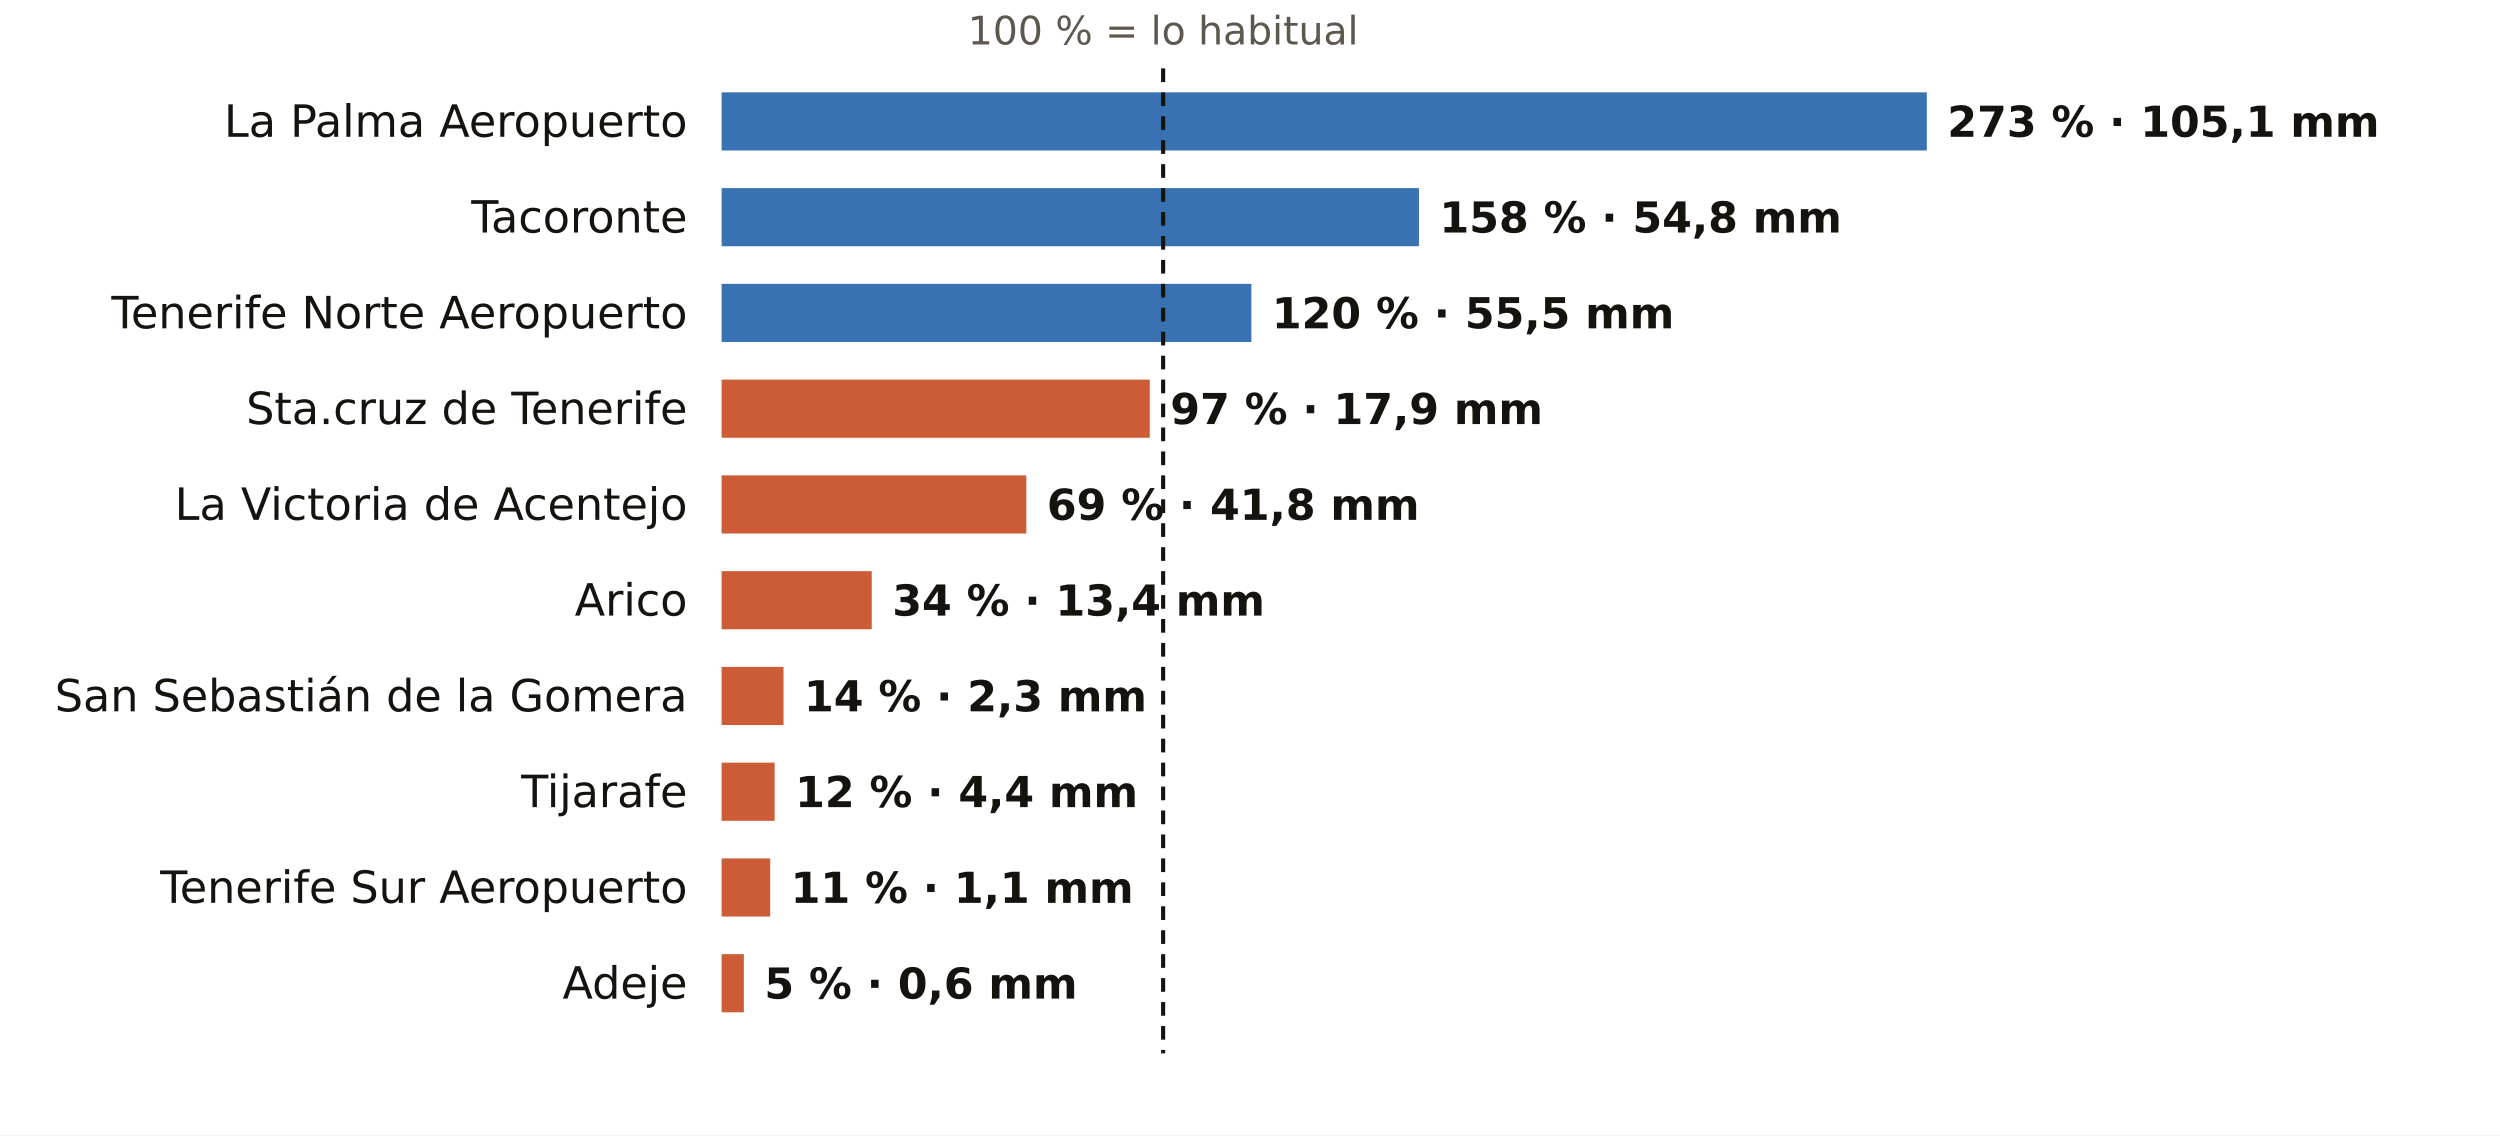
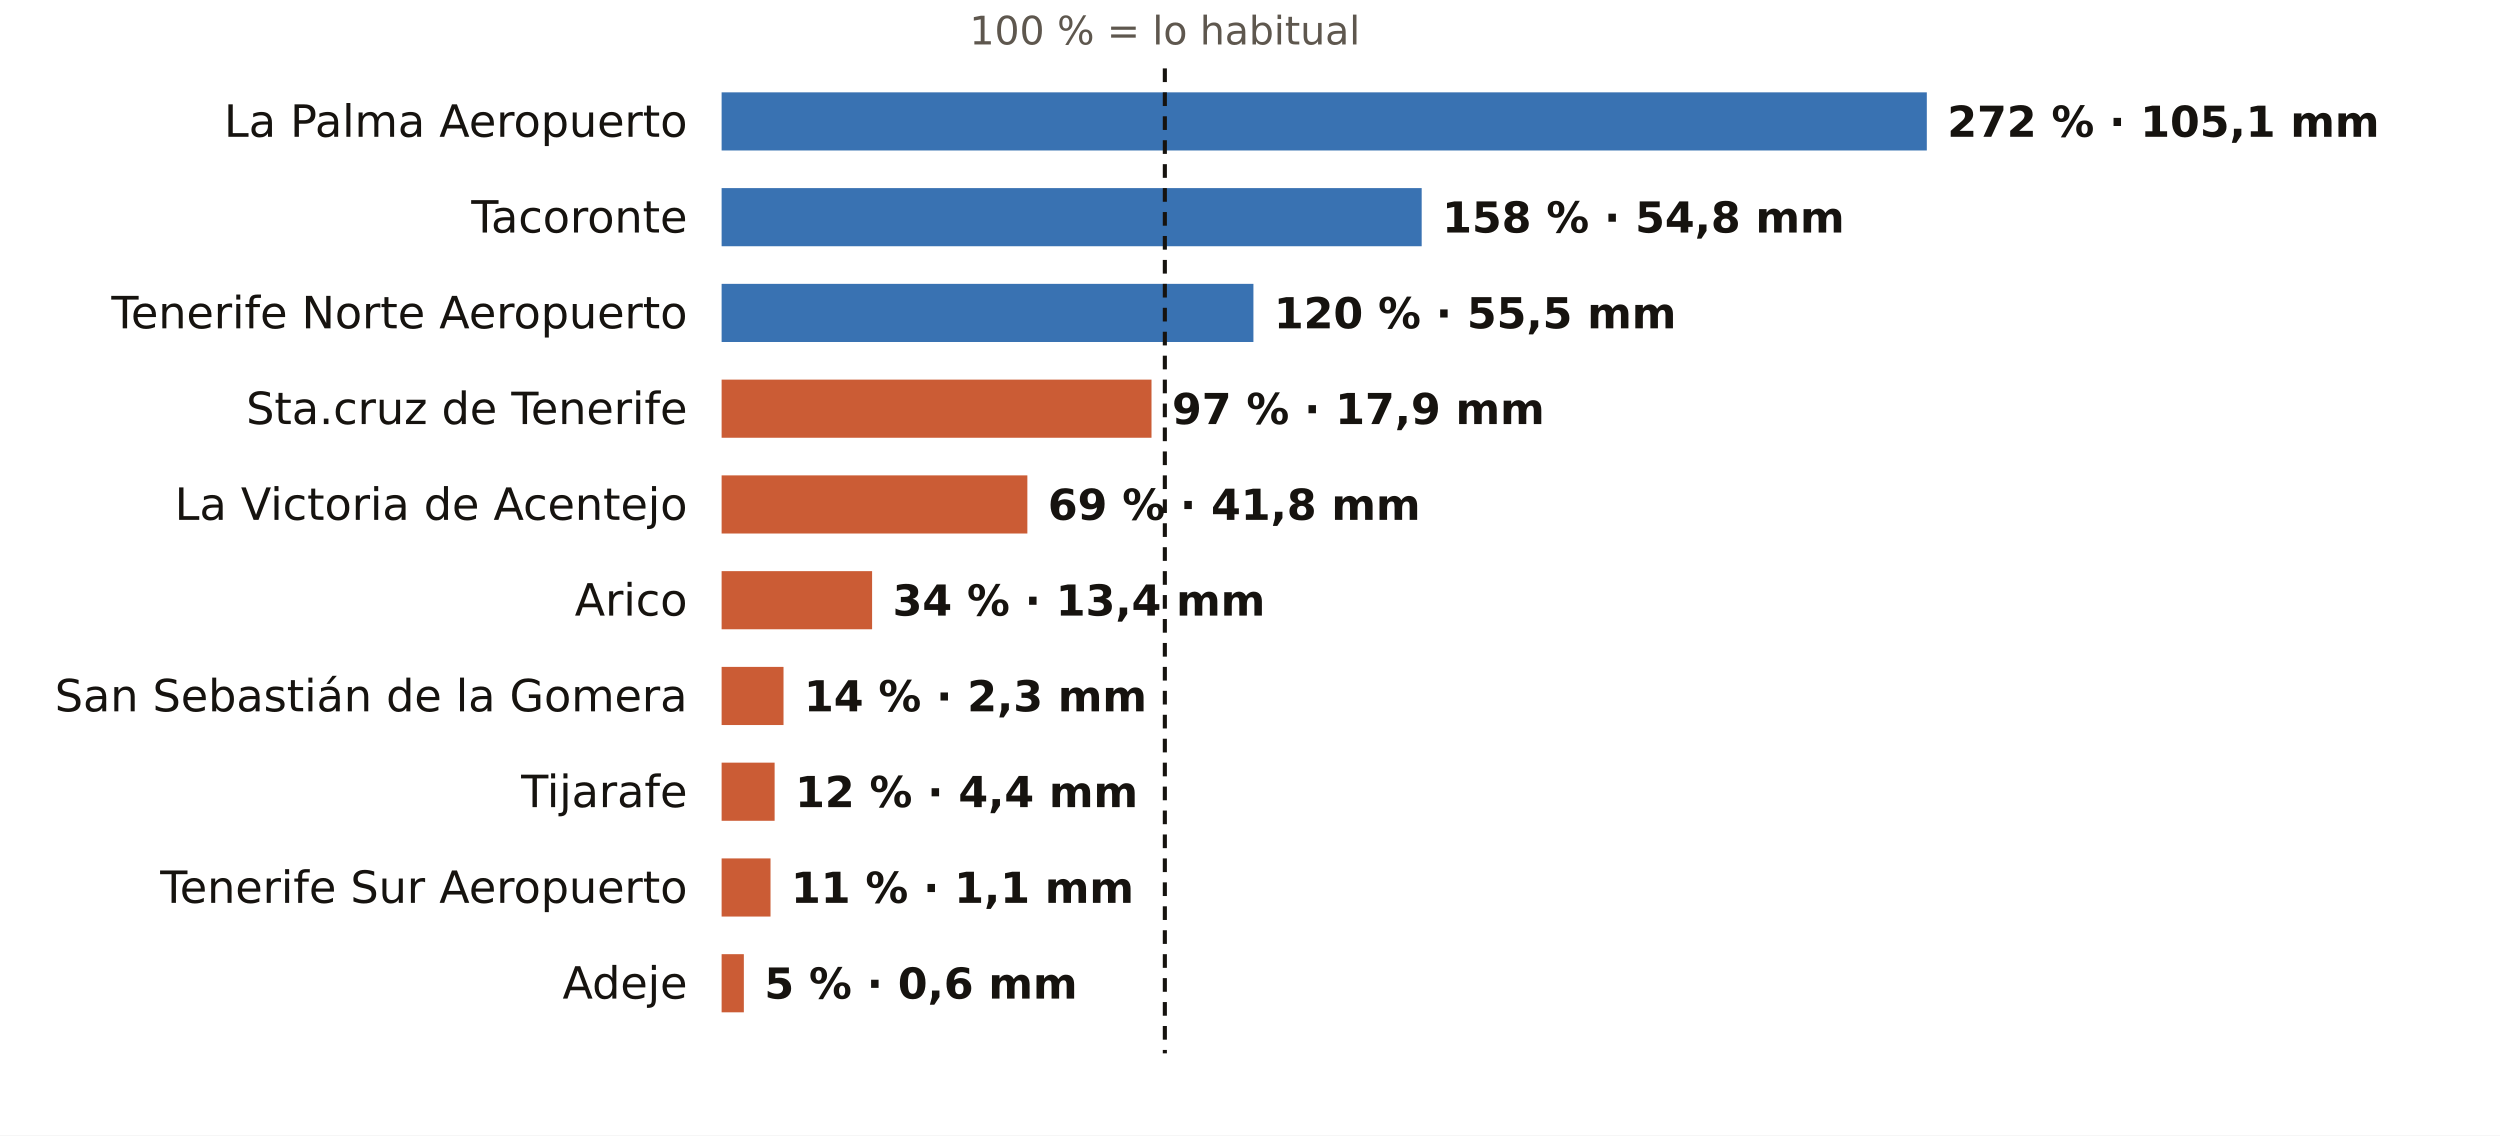
<svg xmlns="http://www.w3.org/2000/svg" viewBox="0 0 731 332" width="731" height="332" role="img" aria-label="El otoño en los pluviómetros de AEMET de Santa Cruz de Tenerife: % de lo habitual">
  <rect width="731" height="332" fill="#FFFFFF" />
-   <text x="340.1" y="13.0" font-size="11.5" fill="#5E574E" text-anchor="middle" font-weight="400" font-family="Public Sans, DejaVu Sans, Arial, sans-serif">100 % = lo habitual</text>
+   <text x="340.6" y="13.0" font-size="11.5" fill="#5E574E" text-anchor="middle" font-weight="400" font-family="Public Sans, DejaVu Sans, Arial, sans-serif">100 % = lo habitual</text>
  <text x="201.0" y="40.0" font-size="13" fill="#16130F" text-anchor="end" font-weight="500" font-family="Public Sans, DejaVu Sans, Arial, sans-serif">La Palma Aeropuerto</text>
  <rect x="211" y="27" width="352.4" height="17" fill="#1F5FA8" opacity="0.88" />
-   <text x="569.4" y="40.0" font-size="12.5" fill="#16130F" text-anchor="start" font-weight="600" font-family="Public Sans, DejaVu Sans, Arial, sans-serif">273 % · 105,1 mm</text>
+   <text x="569.4" y="40.0" font-size="12.5" fill="#16130F" text-anchor="start" font-weight="600" font-family="Public Sans, DejaVu Sans, Arial, sans-serif">272 % · 105,1 mm</text>
  <text x="201.0" y="68.0" font-size="13" fill="#16130F" text-anchor="end" font-weight="500" font-family="Public Sans, DejaVu Sans, Arial, sans-serif">Tacoronte</text>
-   <rect x="211" y="55" width="203.9" height="17" fill="#1F5FA8" opacity="0.88" />
-   <text x="420.9" y="68.0" font-size="12.5" fill="#16130F" text-anchor="start" font-weight="600" font-family="Public Sans, DejaVu Sans, Arial, sans-serif">158 % · 54,8 mm</text>
+   <rect x="211" y="55" width="204.7" height="17" fill="#1F5FA8" opacity="0.88" />
+   <text x="421.7" y="68.0" font-size="12.5" fill="#16130F" text-anchor="start" font-weight="600" font-family="Public Sans, DejaVu Sans, Arial, sans-serif">158 % · 54,8 mm</text>
  <text x="201.0" y="96.0" font-size="13" fill="#16130F" text-anchor="end" font-weight="500" font-family="Public Sans, DejaVu Sans, Arial, sans-serif">Tenerife Norte Aeropuerto</text>
-   <rect x="211" y="83" width="154.9" height="17" fill="#1F5FA8" opacity="0.88" />
-   <text x="371.9" y="96.0" font-size="12.5" fill="#16130F" text-anchor="start" font-weight="600" font-family="Public Sans, DejaVu Sans, Arial, sans-serif">120 % · 55,5 mm</text>
+   <rect x="211" y="83" width="155.5" height="17" fill="#1F5FA8" opacity="0.88" />
+   <text x="372.5" y="96.0" font-size="12.5" fill="#16130F" text-anchor="start" font-weight="600" font-family="Public Sans, DejaVu Sans, Arial, sans-serif">120 % · 55,5 mm</text>
  <text x="201.0" y="124.0" font-size="13" fill="#16130F" text-anchor="end" font-weight="500" font-family="Public Sans, DejaVu Sans, Arial, sans-serif">Sta.cruz de Tenerife</text>
-   <rect x="211" y="111" width="125.2" height="17" fill="#C4461A" opacity="0.88" />
-   <text x="342.2" y="124.0" font-size="12.5" fill="#16130F" text-anchor="start" font-weight="600" font-family="Public Sans, DejaVu Sans, Arial, sans-serif">97 % · 17,9 mm</text>
+   <rect x="211" y="111" width="125.7" height="17" fill="#C4461A" opacity="0.88" />
+   <text x="342.7" y="124.0" font-size="12.5" fill="#16130F" text-anchor="start" font-weight="600" font-family="Public Sans, DejaVu Sans, Arial, sans-serif">97 % · 17,9 mm</text>
  <text x="201.0" y="152.0" font-size="13" fill="#16130F" text-anchor="end" font-weight="500" font-family="Public Sans, DejaVu Sans, Arial, sans-serif">La Victoria de Acentejo</text>
-   <rect x="211" y="139" width="89.1" height="17" fill="#C4461A" opacity="0.88" />
-   <text x="306.1" y="152.0" font-size="12.5" fill="#16130F" text-anchor="start" font-weight="600" font-family="Public Sans, DejaVu Sans, Arial, sans-serif">69 % · 41,8 mm</text>
+   <rect x="211" y="139" width="89.4" height="17" fill="#C4461A" opacity="0.88" />
+   <text x="306.4" y="152.0" font-size="12.5" fill="#16130F" text-anchor="start" font-weight="600" font-family="Public Sans, DejaVu Sans, Arial, sans-serif">69 % · 41,8 mm</text>
  <text x="201.0" y="180.0" font-size="13" fill="#16130F" text-anchor="end" font-weight="500" font-family="Public Sans, DejaVu Sans, Arial, sans-serif">Arico</text>
-   <rect x="211" y="167" width="43.9" height="17" fill="#C4461A" opacity="0.88" />
-   <text x="260.9" y="180.0" font-size="12.5" fill="#16130F" text-anchor="start" font-weight="600" font-family="Public Sans, DejaVu Sans, Arial, sans-serif">34 % · 13,4 mm</text>
+   <rect x="211" y="167" width="44.0" height="17" fill="#C4461A" opacity="0.88" />
+   <text x="261.0" y="180.0" font-size="12.5" fill="#16130F" text-anchor="start" font-weight="600" font-family="Public Sans, DejaVu Sans, Arial, sans-serif">34 % · 13,4 mm</text>
  <text x="201.0" y="208.0" font-size="13" fill="#16130F" text-anchor="end" font-weight="500" font-family="Public Sans, DejaVu Sans, Arial, sans-serif">San Sebastián de la Gomera</text>
  <rect x="211" y="195" width="18.1" height="17" fill="#C4461A" opacity="0.88" />
  <text x="235.1" y="208.0" font-size="12.5" fill="#16130F" text-anchor="start" font-weight="600" font-family="Public Sans, DejaVu Sans, Arial, sans-serif">14 % · 2,3 mm</text>
  <text x="201.0" y="236.0" font-size="13" fill="#16130F" text-anchor="end" font-weight="500" font-family="Public Sans, DejaVu Sans, Arial, sans-serif">Tijarafe</text>
  <rect x="211" y="223" width="15.5" height="17" fill="#C4461A" opacity="0.88" />
  <text x="232.5" y="236.0" font-size="12.5" fill="#16130F" text-anchor="start" font-weight="600" font-family="Public Sans, DejaVu Sans, Arial, sans-serif">12 % · 4,4 mm</text>
  <text x="201.0" y="264.0" font-size="13" fill="#16130F" text-anchor="end" font-weight="500" font-family="Public Sans, DejaVu Sans, Arial, sans-serif">Tenerife Sur Aeropuerto</text>
-   <rect x="211" y="251" width="14.2" height="17" fill="#C4461A" opacity="0.88" />
-   <text x="231.2" y="264.0" font-size="12.5" fill="#16130F" text-anchor="start" font-weight="600" font-family="Public Sans, DejaVu Sans, Arial, sans-serif">11 % · 1,1 mm</text>
+   <rect x="211" y="251" width="14.3" height="17" fill="#C4461A" opacity="0.88" />
+   <text x="231.3" y="264.0" font-size="12.5" fill="#16130F" text-anchor="start" font-weight="600" font-family="Public Sans, DejaVu Sans, Arial, sans-serif">11 % · 1,1 mm</text>
  <text x="201.0" y="292.0" font-size="13" fill="#16130F" text-anchor="end" font-weight="500" font-family="Public Sans, DejaVu Sans, Arial, sans-serif">Adeje</text>
  <rect x="211" y="279" width="6.5" height="17" fill="#C4461A" opacity="0.88" />
  <text x="223.5" y="292.0" font-size="12.5" fill="#16130F" text-anchor="start" font-weight="600" font-family="Public Sans, DejaVu Sans, Arial, sans-serif">5 % · 0,6 mm</text>
-   <line x1="340.1" x2="340.1" y1="20" y2="308" stroke="#16130F" stroke-width="1.2" stroke-dasharray="4 3" />
+   <line x1="340.6" x2="340.6" y1="20" y2="308" stroke="#16130F" stroke-width="1.2" stroke-dasharray="4 3" />
</svg>
